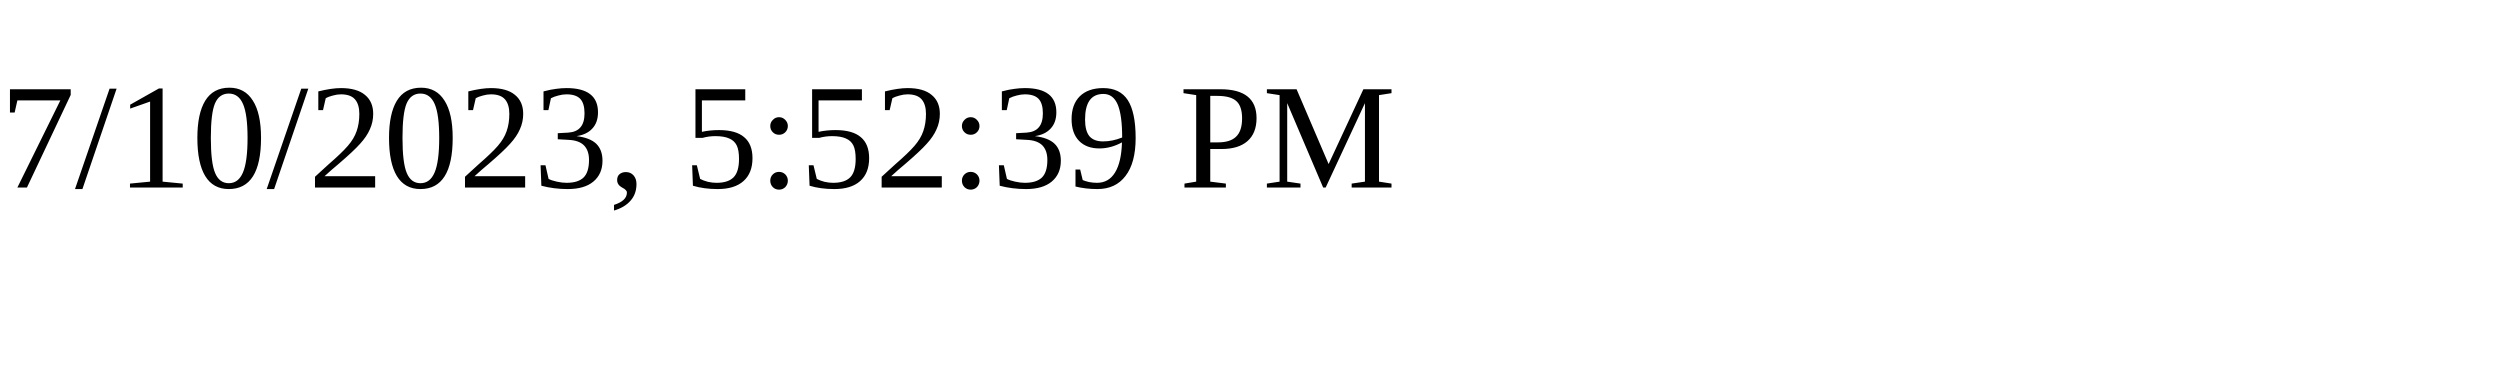
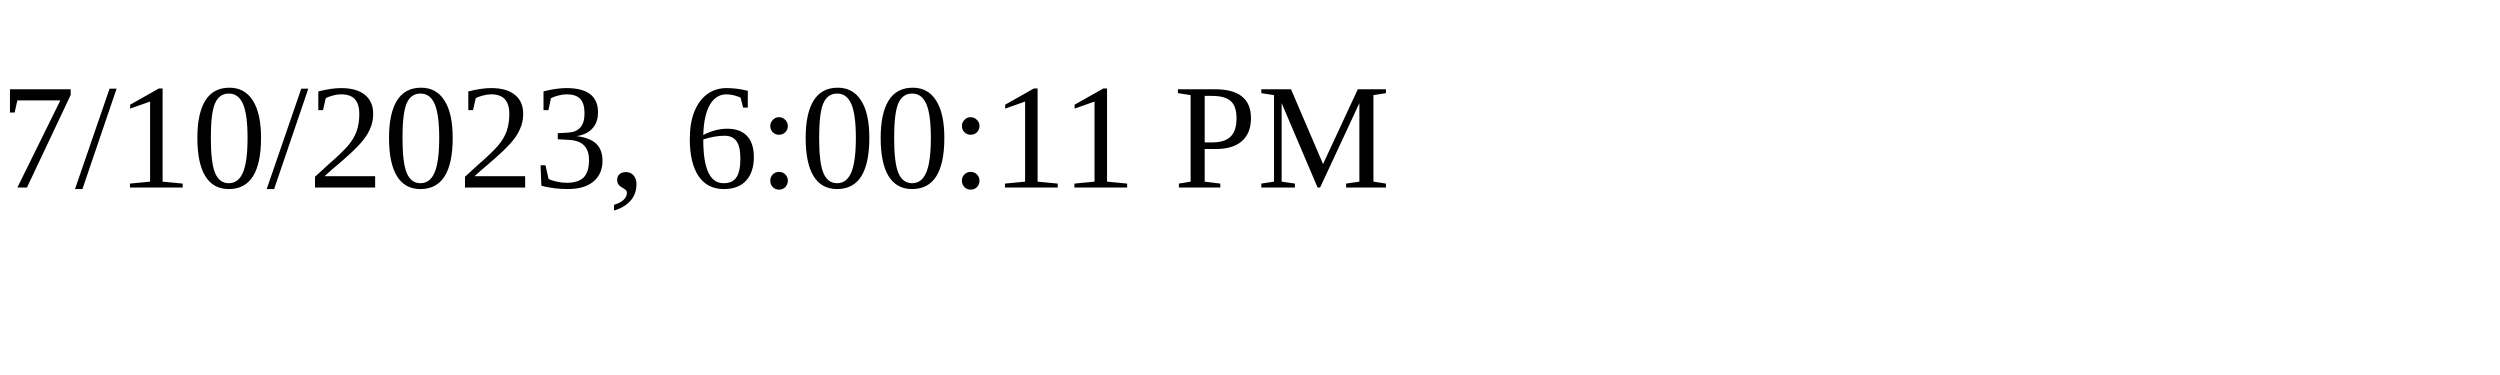
<svg xmlns="http://www.w3.org/2000/svg" height="30" width="200">
-   <text x="0" y="15">7/10/2023, 5:52:39 PM</text>
+   <text x="0" y="15">7/10/2023, 6:00:11 PM</text>
</svg>
